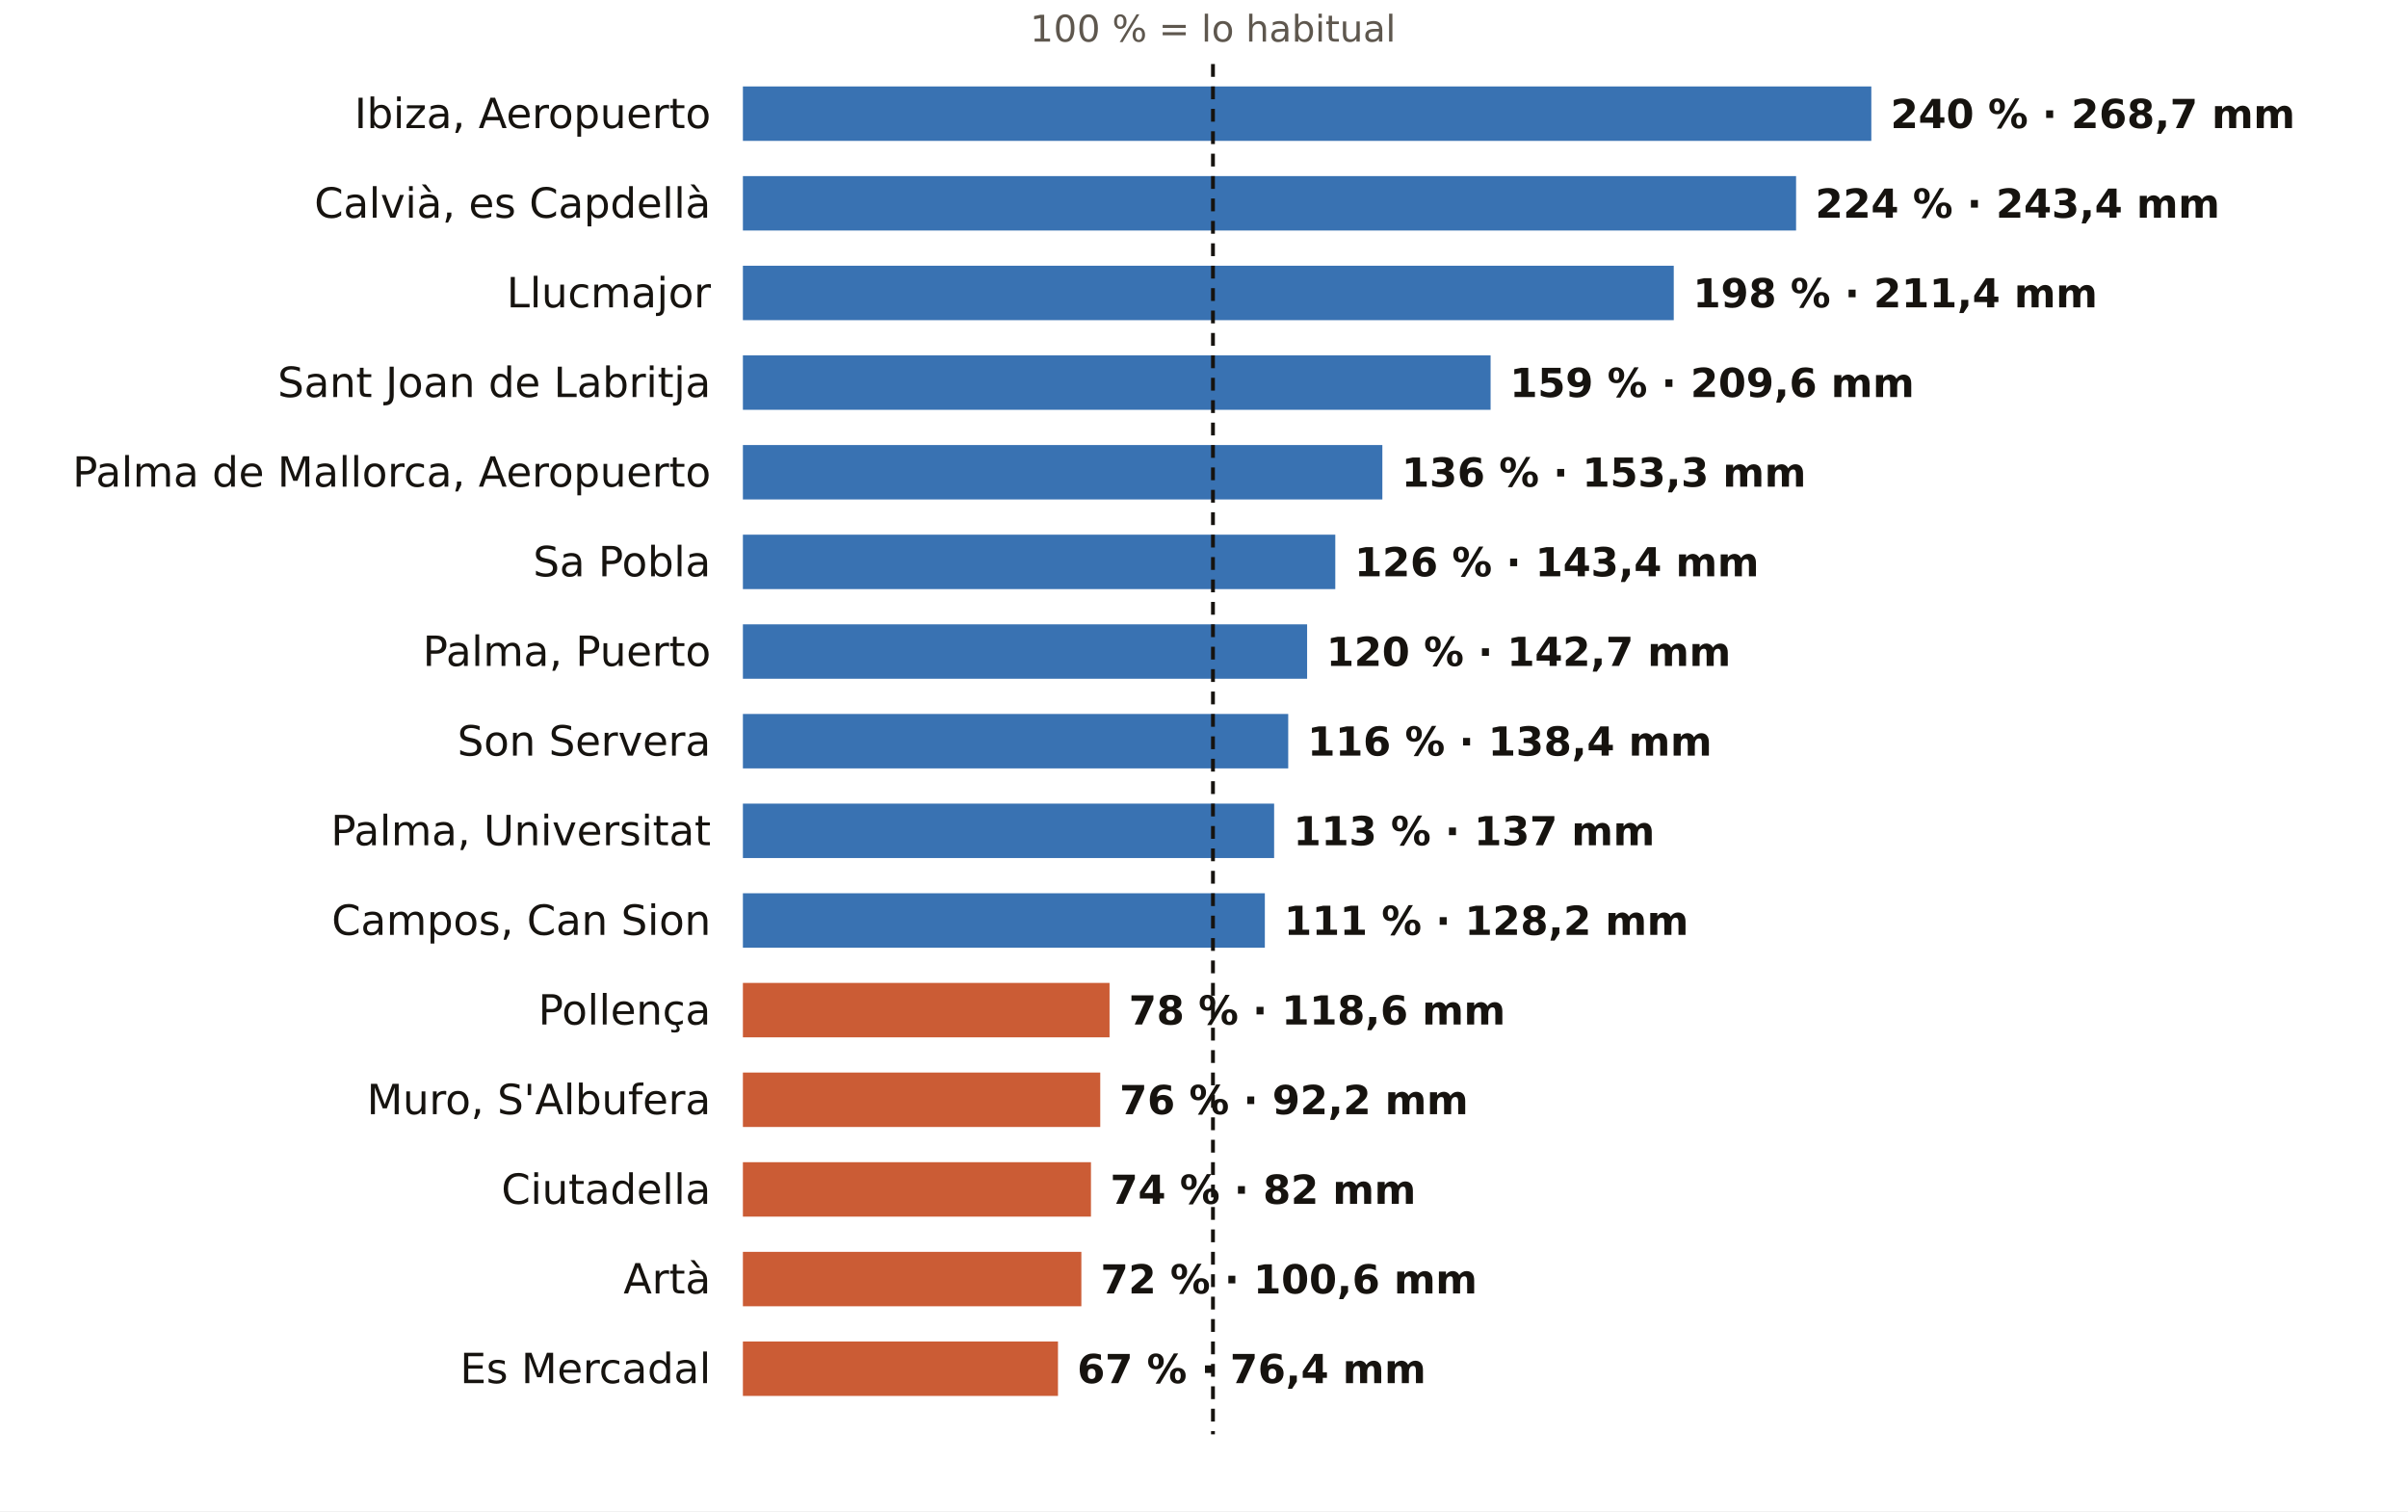
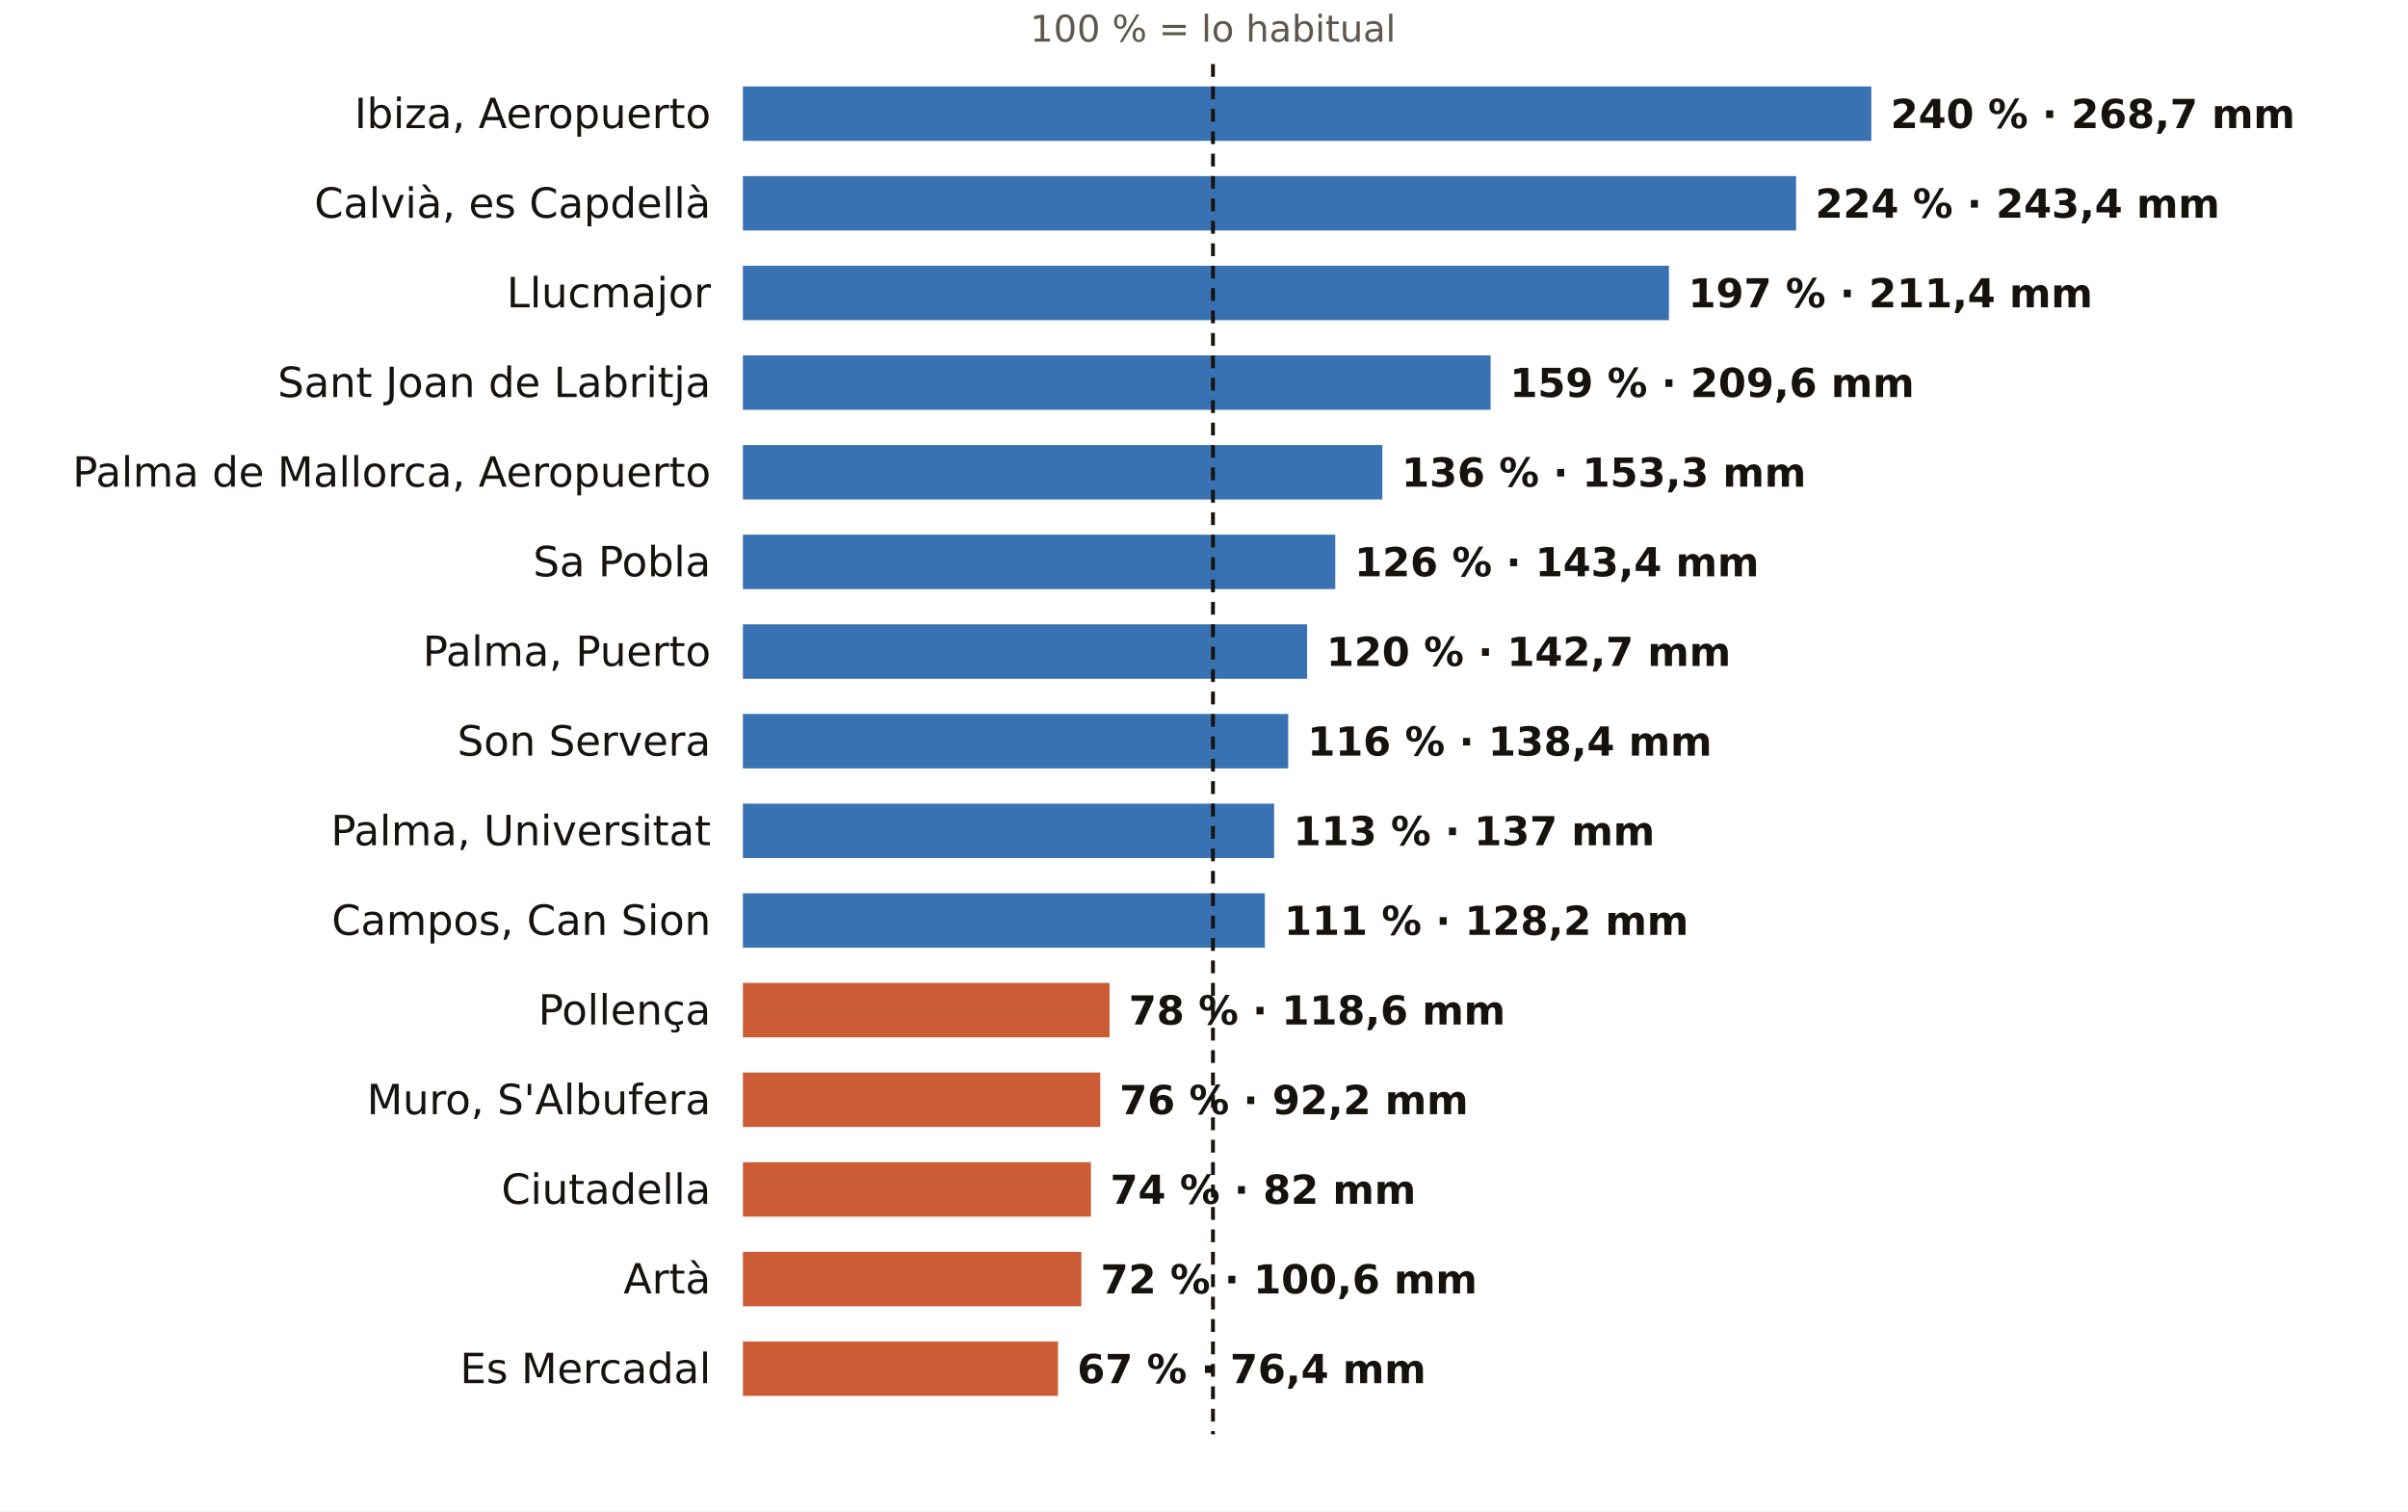
<svg xmlns="http://www.w3.org/2000/svg" viewBox="0 0 752 472" width="752" height="472" role="img" aria-label="El otoño en los pluviómetros de AEMET de Illes Balears: % de lo habitual">
  <rect width="752" height="472" fill="#FFFFFF" />
  <text x="378.8" y="13.0" font-size="11.5" fill="#5E574E" text-anchor="middle" font-weight="400" font-family="Public Sans, DejaVu Sans, Arial, sans-serif">100 % = lo habitual</text>
  <text x="222.0" y="40.0" font-size="13" fill="#16130F" text-anchor="end" font-weight="500" font-family="Public Sans, DejaVu Sans, Arial, sans-serif">Ibiza, Aeropuerto</text>
  <rect x="232" y="27" width="352.4" height="17" fill="#1F5FA8" opacity="0.88" />
  <text x="590.4" y="40.0" font-size="12.5" fill="#16130F" text-anchor="start" font-weight="600" font-family="Public Sans, DejaVu Sans, Arial, sans-serif">240 % · 268,7 mm</text>
  <text x="222.0" y="68.0" font-size="13" fill="#16130F" text-anchor="end" font-weight="500" font-family="Public Sans, DejaVu Sans, Arial, sans-serif">Calvià, es Capdellà</text>
  <rect x="232" y="55" width="328.9" height="17" fill="#1F5FA8" opacity="0.88" />
  <text x="566.9" y="68.0" font-size="12.5" fill="#16130F" text-anchor="start" font-weight="600" font-family="Public Sans, DejaVu Sans, Arial, sans-serif">224 % · 243,4 mm</text>
  <text x="222.0" y="96.0" font-size="13" fill="#16130F" text-anchor="end" font-weight="500" font-family="Public Sans, DejaVu Sans, Arial, sans-serif">Llucmajor</text>
-   <rect x="232" y="83" width="290.7" height="17" fill="#1F5FA8" opacity="0.88" />
-   <text x="528.7" y="96.0" font-size="12.5" fill="#16130F" text-anchor="start" font-weight="600" font-family="Public Sans, DejaVu Sans, Arial, sans-serif">198 % · 211,4 mm</text>
+   <rect x="232" y="83" width="289.2" height="17" fill="#1F5FA8" opacity="0.88" />
+   <text x="527.2" y="96.0" font-size="12.5" fill="#16130F" text-anchor="start" font-weight="600" font-family="Public Sans, DejaVu Sans, Arial, sans-serif">197 % · 211,4 mm</text>
  <text x="222.0" y="124.0" font-size="13" fill="#16130F" text-anchor="end" font-weight="500" font-family="Public Sans, DejaVu Sans, Arial, sans-serif">Sant Joan de Labritja</text>
  <rect x="232" y="111" width="233.5" height="17" fill="#1F5FA8" opacity="0.88" />
  <text x="471.5" y="124.0" font-size="12.5" fill="#16130F" text-anchor="start" font-weight="600" font-family="Public Sans, DejaVu Sans, Arial, sans-serif">159 % · 209,6 mm</text>
  <text x="222.0" y="152.0" font-size="13" fill="#16130F" text-anchor="end" font-weight="500" font-family="Public Sans, DejaVu Sans, Arial, sans-serif">Palma de Mallorca, Aeropuerto</text>
  <rect x="232" y="139" width="199.7" height="17" fill="#1F5FA8" opacity="0.88" />
  <text x="437.7" y="152.0" font-size="12.5" fill="#16130F" text-anchor="start" font-weight="600" font-family="Public Sans, DejaVu Sans, Arial, sans-serif">136 % · 153,3 mm</text>
  <text x="222.0" y="180.0" font-size="13" fill="#16130F" text-anchor="end" font-weight="500" font-family="Public Sans, DejaVu Sans, Arial, sans-serif">Sa Pobla</text>
  <rect x="232" y="167" width="185.0" height="17" fill="#1F5FA8" opacity="0.88" />
  <text x="423.0" y="180.0" font-size="12.5" fill="#16130F" text-anchor="start" font-weight="600" font-family="Public Sans, DejaVu Sans, Arial, sans-serif">126 % · 143,4 mm</text>
  <text x="222.0" y="208.0" font-size="13" fill="#16130F" text-anchor="end" font-weight="500" font-family="Public Sans, DejaVu Sans, Arial, sans-serif">Palma, Puerto</text>
  <rect x="232" y="195" width="176.2" height="17" fill="#1F5FA8" opacity="0.88" />
  <text x="414.2" y="208.0" font-size="12.5" fill="#16130F" text-anchor="start" font-weight="600" font-family="Public Sans, DejaVu Sans, Arial, sans-serif">120 % · 142,7 mm</text>
  <text x="222.0" y="236.0" font-size="13" fill="#16130F" text-anchor="end" font-weight="500" font-family="Public Sans, DejaVu Sans, Arial, sans-serif">Son Servera</text>
  <rect x="232" y="223" width="170.3" height="17" fill="#1F5FA8" opacity="0.88" />
  <text x="408.3" y="236.0" font-size="12.5" fill="#16130F" text-anchor="start" font-weight="600" font-family="Public Sans, DejaVu Sans, Arial, sans-serif">116 % · 138,4 mm</text>
  <text x="222.0" y="264.0" font-size="13" fill="#16130F" text-anchor="end" font-weight="500" font-family="Public Sans, DejaVu Sans, Arial, sans-serif">Palma, Universitat</text>
  <rect x="232" y="251" width="165.9" height="17" fill="#1F5FA8" opacity="0.88" />
  <text x="403.9" y="264.0" font-size="12.5" fill="#16130F" text-anchor="start" font-weight="600" font-family="Public Sans, DejaVu Sans, Arial, sans-serif">113 % · 137 mm</text>
  <text x="222.0" y="292.0" font-size="13" fill="#16130F" text-anchor="end" font-weight="500" font-family="Public Sans, DejaVu Sans, Arial, sans-serif">Campos, Can Sion</text>
  <rect x="232" y="279" width="163.0" height="17" fill="#1F5FA8" opacity="0.88" />
  <text x="401.0" y="292.0" font-size="12.5" fill="#16130F" text-anchor="start" font-weight="600" font-family="Public Sans, DejaVu Sans, Arial, sans-serif">111 % · 128,2 mm</text>
  <text x="222.0" y="320.0" font-size="13" fill="#16130F" text-anchor="end" font-weight="500" font-family="Public Sans, DejaVu Sans, Arial, sans-serif">Pollença</text>
  <rect x="232" y="307" width="114.5" height="17" fill="#C4461A" opacity="0.88" />
  <text x="352.5" y="320.0" font-size="12.5" fill="#16130F" text-anchor="start" font-weight="600" font-family="Public Sans, DejaVu Sans, Arial, sans-serif">78 % · 118,6 mm</text>
  <text x="222.0" y="348.0" font-size="13" fill="#16130F" text-anchor="end" font-weight="500" font-family="Public Sans, DejaVu Sans, Arial, sans-serif">Muro, S'Albufera</text>
  <rect x="232" y="335" width="111.6" height="17" fill="#C4461A" opacity="0.88" />
  <text x="349.6" y="348.0" font-size="12.5" fill="#16130F" text-anchor="start" font-weight="600" font-family="Public Sans, DejaVu Sans, Arial, sans-serif">76 % · 92,2 mm</text>
  <text x="222.0" y="376.0" font-size="13" fill="#16130F" text-anchor="end" font-weight="500" font-family="Public Sans, DejaVu Sans, Arial, sans-serif">Ciutadella</text>
  <rect x="232" y="363" width="108.7" height="17" fill="#C4461A" opacity="0.88" />
  <text x="346.7" y="376.0" font-size="12.5" fill="#16130F" text-anchor="start" font-weight="600" font-family="Public Sans, DejaVu Sans, Arial, sans-serif">74 % · 82 mm</text>
  <text x="222.0" y="404.0" font-size="13" fill="#16130F" text-anchor="end" font-weight="500" font-family="Public Sans, DejaVu Sans, Arial, sans-serif">Artà</text>
  <rect x="232" y="391" width="105.7" height="17" fill="#C4461A" opacity="0.88" />
  <text x="343.7" y="404.0" font-size="12.5" fill="#16130F" text-anchor="start" font-weight="600" font-family="Public Sans, DejaVu Sans, Arial, sans-serif">72 % · 100,6 mm</text>
  <text x="222.0" y="432.0" font-size="13" fill="#16130F" text-anchor="end" font-weight="500" font-family="Public Sans, DejaVu Sans, Arial, sans-serif">Es Mercadal</text>
  <rect x="232" y="419" width="98.4" height="17" fill="#C4461A" opacity="0.88" />
  <text x="336.4" y="432.0" font-size="12.5" fill="#16130F" text-anchor="start" font-weight="600" font-family="Public Sans, DejaVu Sans, Arial, sans-serif">67 % · 76,4 mm</text>
  <line x1="378.8" x2="378.8" y1="20" y2="448" stroke="#16130F" stroke-width="1.2" stroke-dasharray="4 3" />
</svg>
